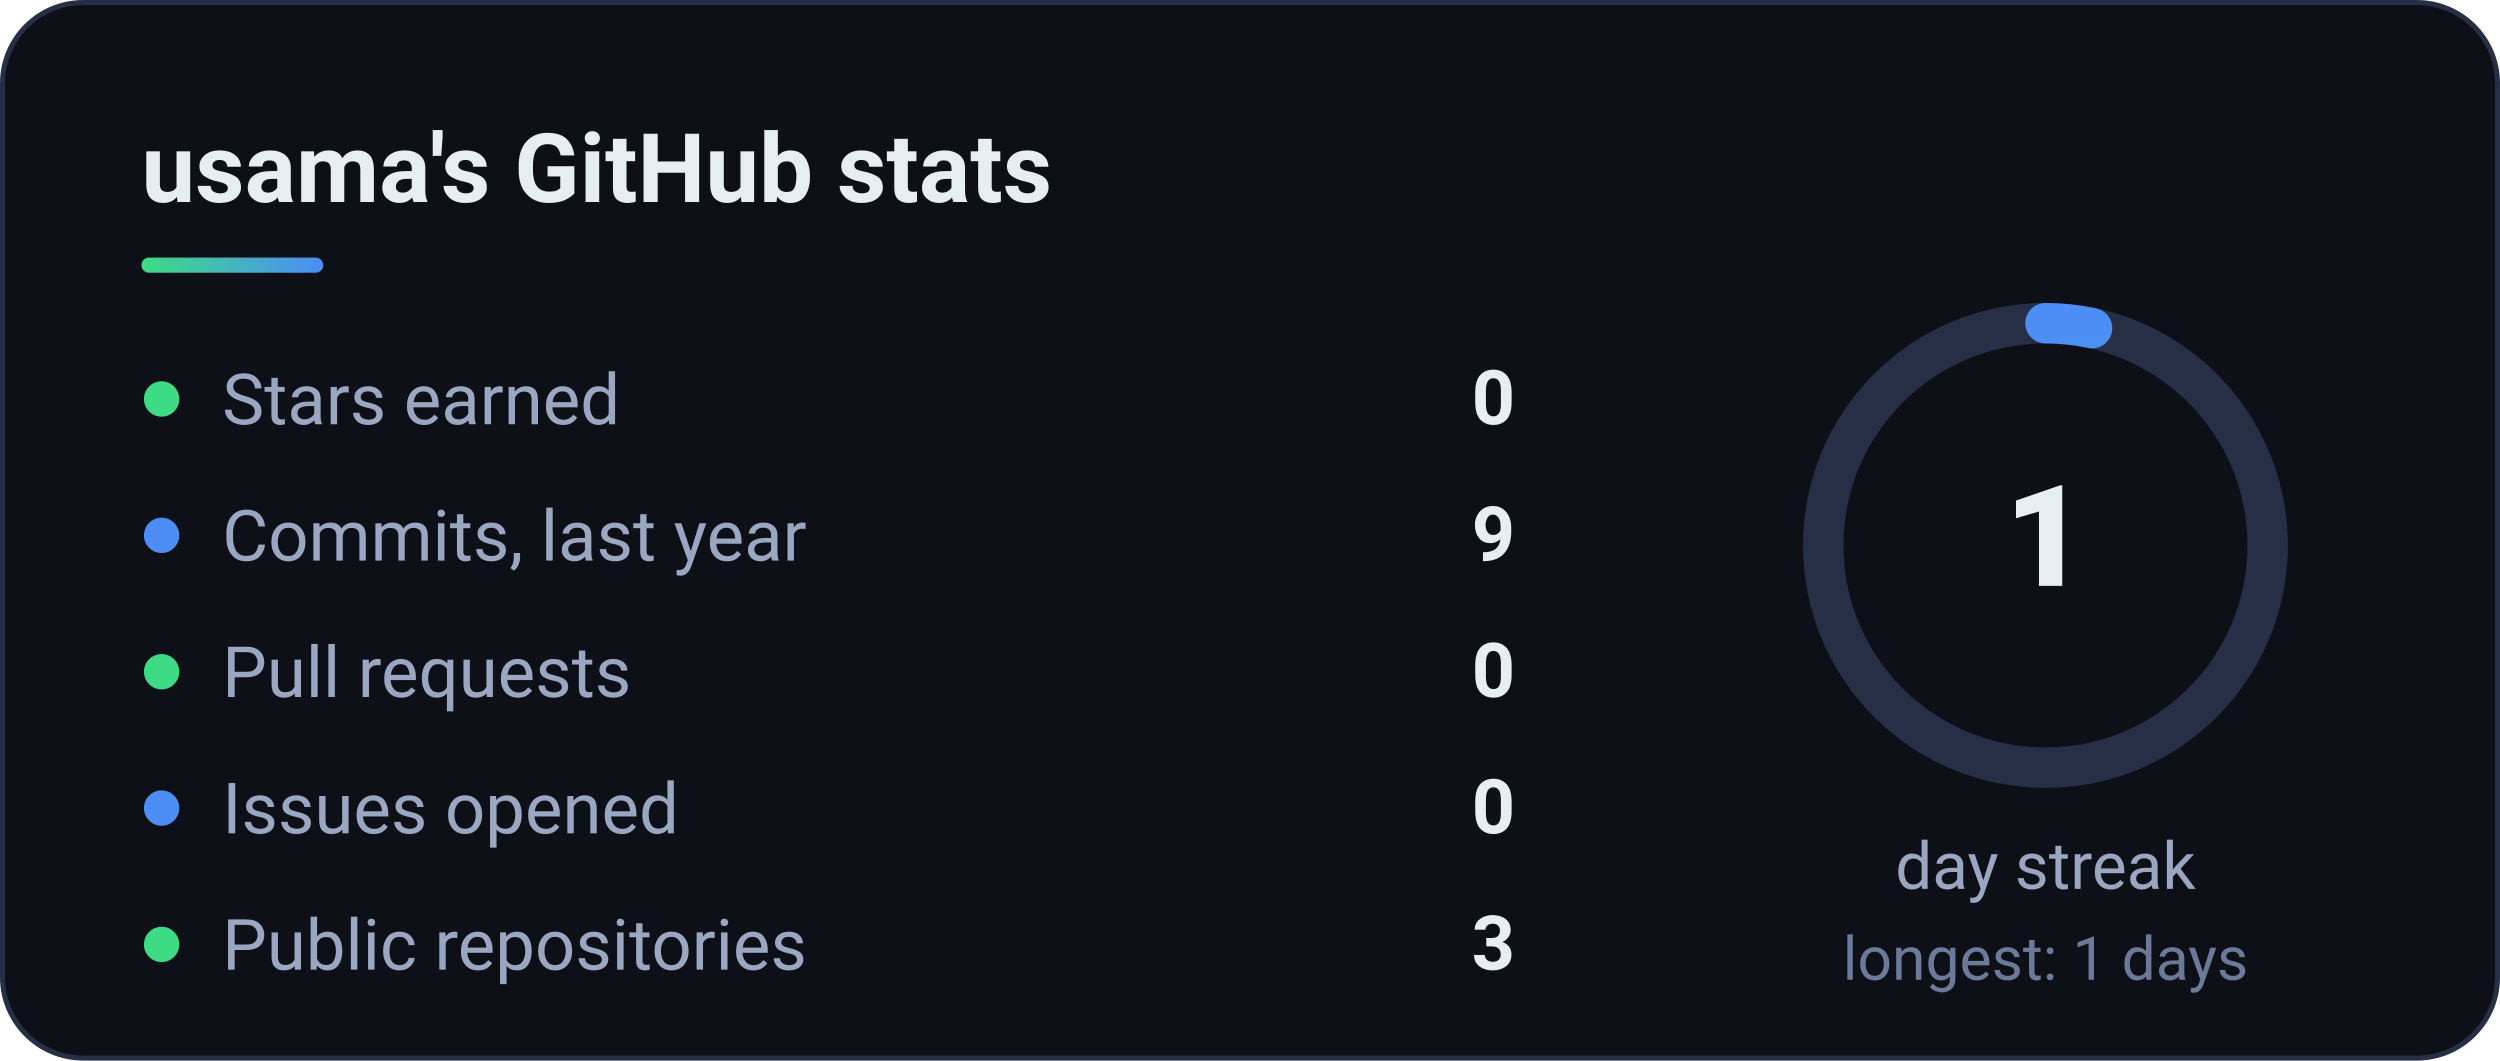
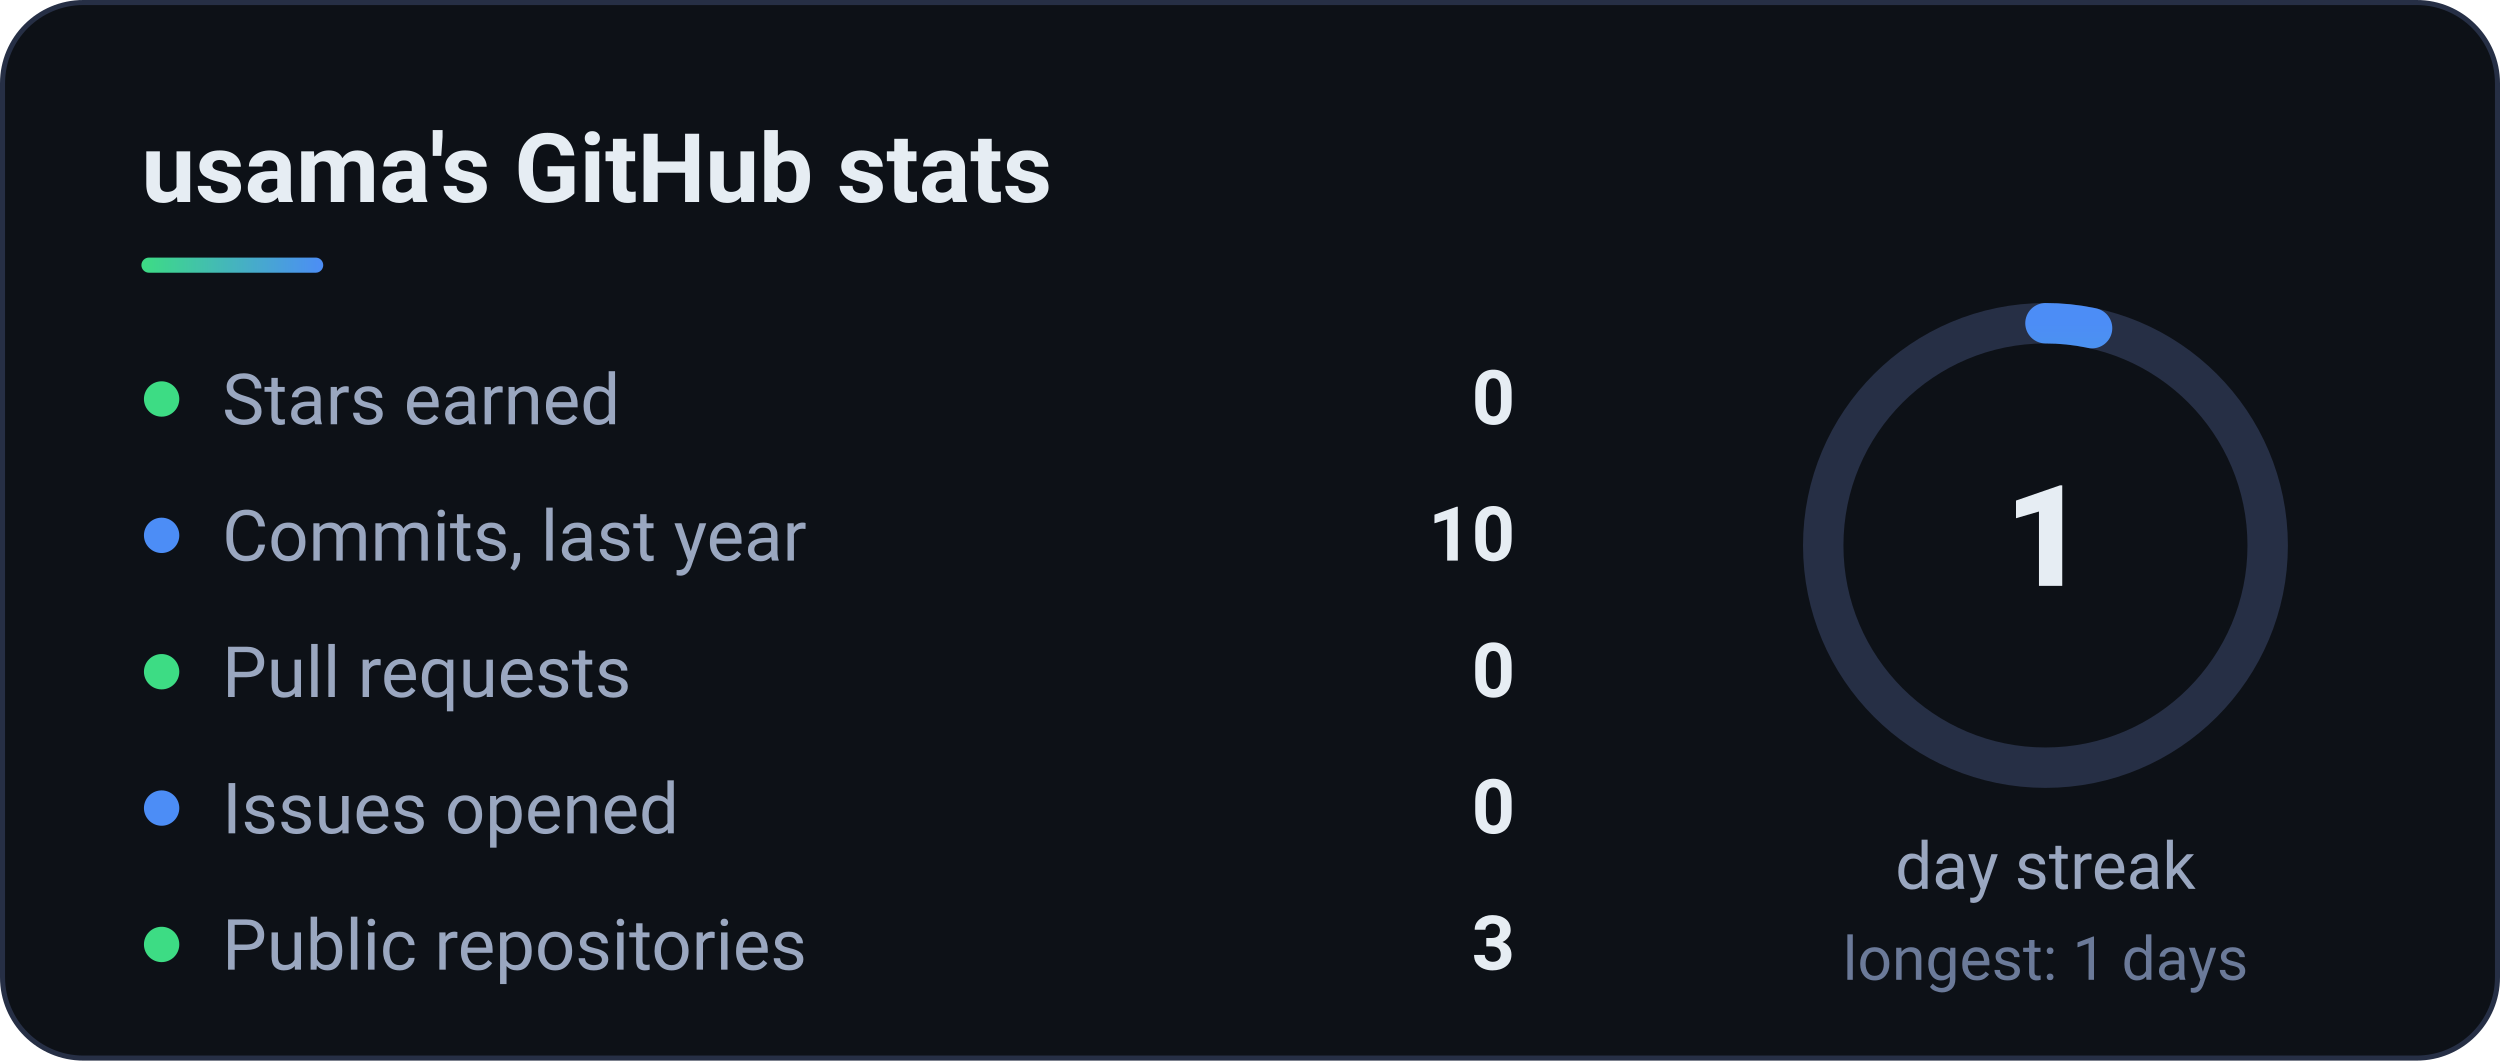
<svg xmlns="http://www.w3.org/2000/svg" width="495" height="210" viewBox="0 0 495 210" role="img" aria-label="GitHub stats">
  <defs>
    <linearGradient id="g" x1="0" x2="1">
      <stop offset="0" stop-color="#3DDC84" />
      <stop offset="1" stop-color="#4C8DF6" />
    </linearGradient>
  </defs>
  <style>text{font-family:'Segoe UI',Roboto,'Helvetica Neue',Arial,sans-serif}</style>
  <rect x=".5" y=".5" width="494" height="209" rx="16" fill="#0d1117" stroke="#262f45" />
  <text x="28" y="40" font-size="19" font-weight="700" fill="#e6edf3">usama's GitHub stats</text>
  <rect x="28" y="51" width="36" height="3" rx="1.5" fill="url(#g)" />
  <circle cx="32" cy="79" r="3.5" fill="#3DDC84" />
  <text x="44" y="84" font-size="14" fill="#9aa7c0">Stars earned</text>
  <text x="300" y="84" font-size="15" font-weight="700" fill="#e6edf3" text-anchor="end">0</text>
  <circle cx="32" cy="106" r="3.5" fill="#4C8DF6" />
  <text x="44" y="111" font-size="14" fill="#9aa7c0">Commits, last year</text>
-   <text x="300" y="111" font-size="15" font-weight="700" fill="#e6edf3" text-anchor="end">9</text>
+   <text x="300" y="111" font-size="15" font-weight="700" fill="#e6edf3" text-anchor="end">10</text>
  <circle cx="32" cy="133" r="3.5" fill="#3DDC84" />
  <text x="44" y="138" font-size="14" fill="#9aa7c0">Pull requests</text>
  <text x="300" y="138" font-size="15" font-weight="700" fill="#e6edf3" text-anchor="end">0</text>
  <circle cx="32" cy="160" r="3.5" fill="#4C8DF6" />
  <text x="44" y="165" font-size="14" fill="#9aa7c0">Issues opened</text>
  <text x="300" y="165" font-size="15" font-weight="700" fill="#e6edf3" text-anchor="end">0</text>
  <circle cx="32" cy="187" r="3.5" fill="#3DDC84" />
  <text x="44" y="192" font-size="14" fill="#9aa7c0">Public repositories</text>
  <text x="300" y="192" font-size="15" font-weight="700" fill="#e6edf3" text-anchor="end">3</text>
  <circle cx="405" cy="108" r="44" fill="none" stroke="#262f45" stroke-width="8" />
  <circle cx="405" cy="108" r="44" fill="none" stroke="url(#g)" stroke-width="8" stroke-linecap="round" stroke-dasharray="276.5" stroke-dashoffset="267.2" transform="rotate(-90 405 108)" />
  <text x="405" y="116" font-size="28" font-weight="800" fill="#e6edf3" text-anchor="middle">1</text>
  <text x="405" y="176" font-size="13" fill="#9aa7c0" text-anchor="middle">day streak</text>
  <text x="405" y="194" font-size="12" fill="#6b7a99" text-anchor="middle">longest: 1 days</text>
</svg>
